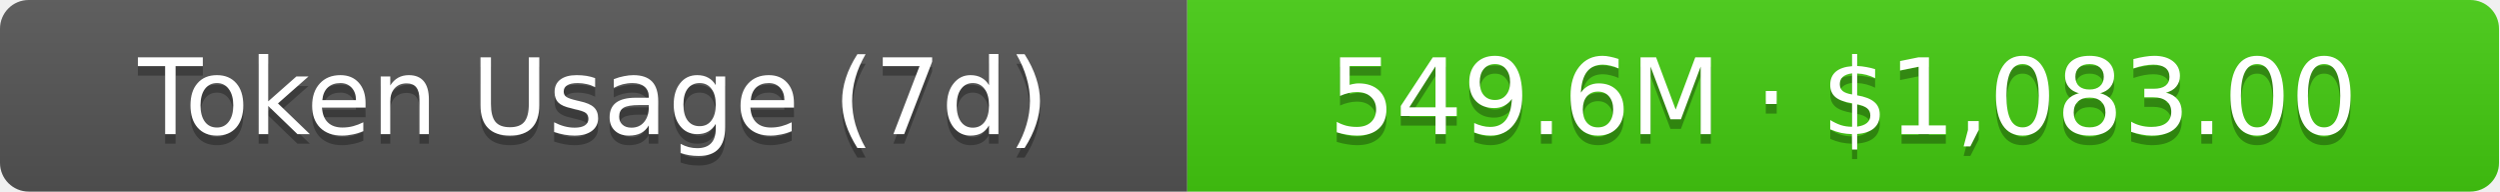
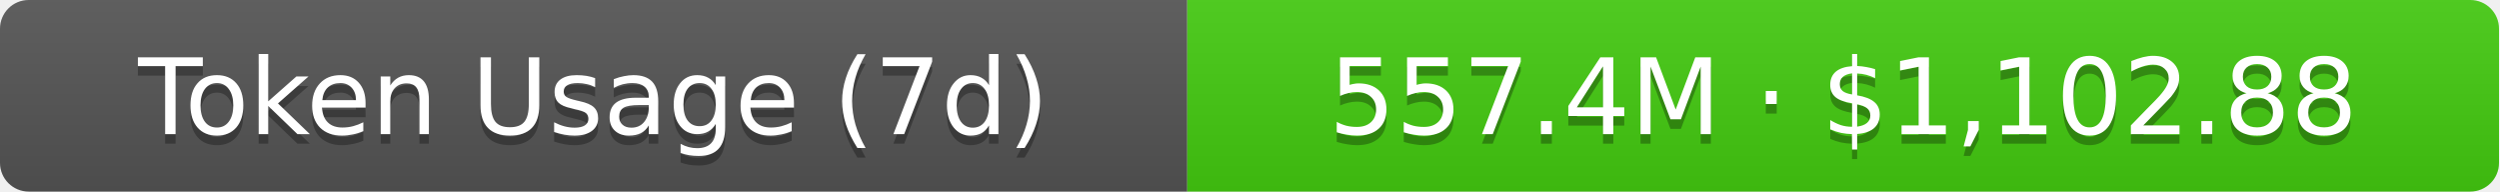
- <svg xmlns="http://www.w3.org/2000/svg" width="261" height="20" role="img" aria-label="Token Usage (7d): 549.6M · $1,083.00">
+ <svg xmlns="http://www.w3.org/2000/svg" width="261" height="20" role="img" aria-label="Token Usage (7d): 557.4M · $1,102.88">
  <linearGradient id="s" x2="0" y2="100%">
    <stop offset="0" stop-color="#bbb" stop-opacity=".1" />
    <stop offset="1" stop-opacity=".1" />
  </linearGradient>
  <clipPath id="r">
    <rect width="261" height="20" rx="3" fill="#fff" />
  </clipPath>
  <g clip-path="url(#r)">
    <rect width="124" height="20" fill="#555" />
    <rect x="124" width="137" height="20" fill="#4c1" />
    <rect width="261" height="20" fill="url(#s)" />
  </g>
  <g fill="#fff" text-anchor="middle" font-family="Verdana,Geneva,DejaVu Sans,sans-serif" text-rendering="geometricPrecision" font-size="11">
    <text aria-hidden="true" x="62" y="15" fill="#010101" fill-opacity=".3">Token Usage (7d)</text>
    <text x="62" y="14">Token Usage (7d)</text>
-     <text aria-hidden="true" x="192.5" y="15" fill="#010101" fill-opacity=".3">549.6M · $1,083.00</text>
-     <text x="192.5" y="14">549.6M · $1,083.00</text>
+     <text aria-hidden="true" x="192.5" y="15" fill="#010101" fill-opacity=".3">557.4M · $1,102.88</text>
+     <text x="192.5" y="14">557.4M · $1,102.88</text>
  </g>
</svg>
